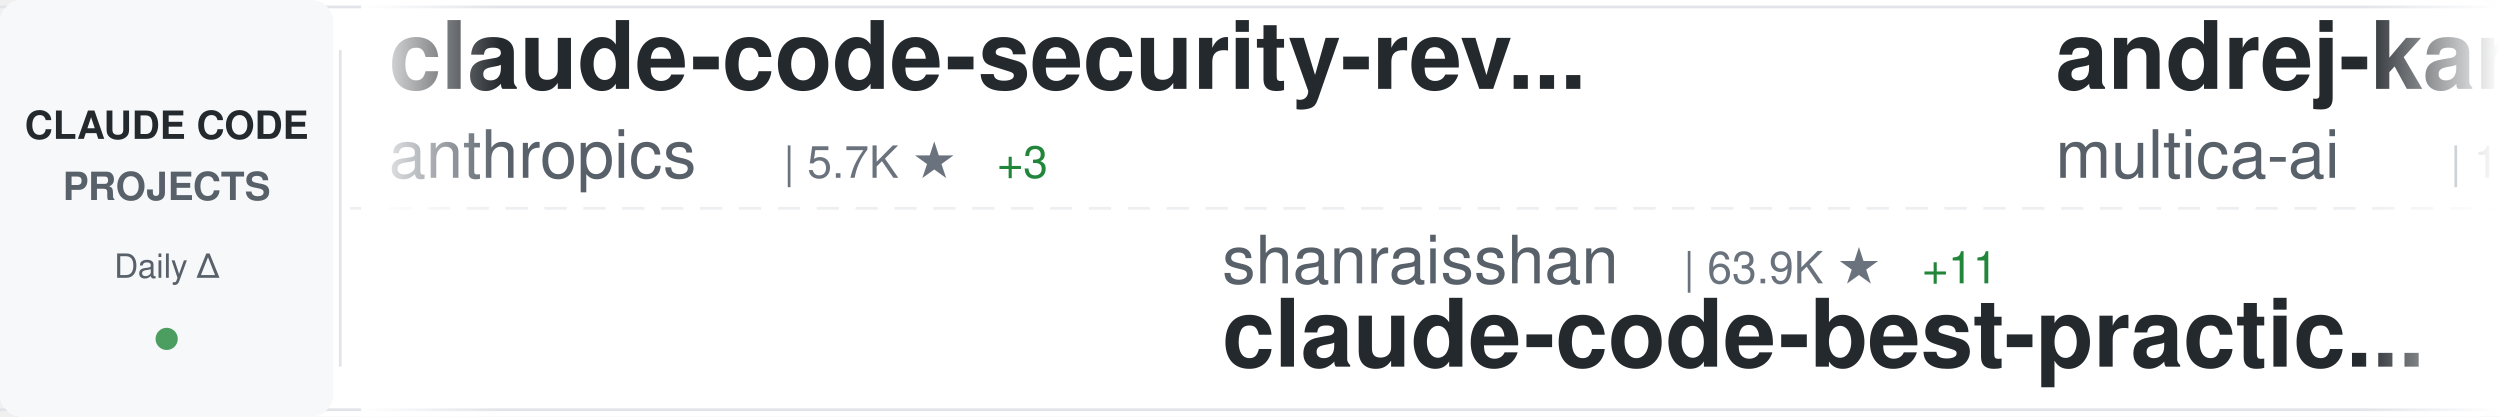
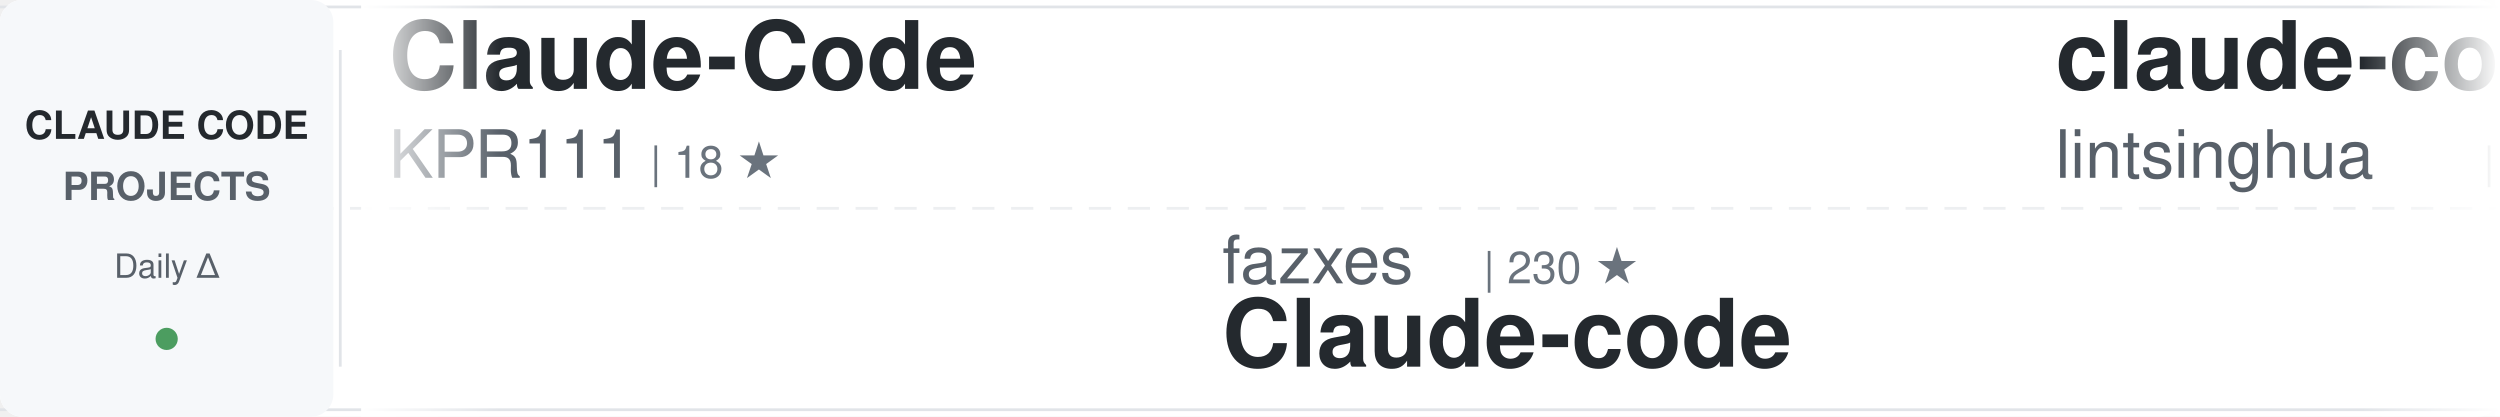
<svg xmlns="http://www.w3.org/2000/svg" width="900" height="150">
  <defs>
    <linearGradient id="awesomeLeftFade" x1="0%" y1="0%" x2="100%" y2="0%">
      <stop offset="0%" style="stop-color:#ffffff;stop-opacity:1" />
      <stop offset="100%" style="stop-color:#ffffff;stop-opacity:0" />
    </linearGradient>
    <linearGradient id="awesomeRightFade" x1="0%" y1="0%" x2="100%" y2="0%">
      <stop offset="0%" style="stop-color:#ffffff;stop-opacity:0" />
      <stop offset="100%" style="stop-color:#ffffff;stop-opacity:1" />
    </linearGradient>
  </defs>
  <rect width="900" height="150" fill="#ffffff" rx="8" />
  <rect x="0" y="2" width="900" height="1" fill="#e1e4e8" />
  <rect x="0" y="147" width="900" height="1" fill="#e1e4e8" />
  <line x1="0" y1="75" x2="900" y2="75" stroke="#e1e4e8" stroke-width="1" stroke-dasharray="8 6" opacity="0.6" />
  <rect x="0" y="0" width="120" height="150" fill="#f6f8fa" rx="8" />
  <text x="60" y="50" font-family="-apple-system, BlinkMacSystemFont, 'Segoe UI', Helvetica, Arial, sans-serif" font-size="14" font-weight="600" fill="#24292e" text-anchor="middle">CLAUDE CODE</text>
  <text x="60" y="72" font-family="-apple-system, BlinkMacSystemFont, 'Segoe UI', Helvetica, Arial, sans-serif" font-size="14" font-weight="600" fill="#586069" text-anchor="middle">PROJECTS</text>
  <text x="60" y="100" font-family="-apple-system, BlinkMacSystemFont, 'Segoe UI', Helvetica, Arial, sans-serif" font-size="12" font-weight="500" fill="#586069" text-anchor="middle">Daily Δ</text>
  <circle cx="60" cy="122" r="4" fill="#22863a" opacity="0.8" />
  <rect x="122" y="18" width="1" height="114" fill="#e1e4e8" />
  <clipPath id="awesomeTickerClip">
    <rect x="130" y="0" width="770" height="150" />
  </clipPath>
  <g clip-path="url(#awesomeTickerClip)">
    <g id="awesomeTickerItems">
      <animateTransform attributeName="transform" attributeType="XML" type="translate" from="0 0" to="-3000 0" dur="54s" repeatCount="indefinite" />
      <g transform="translate(0, 0)">
+         <text x="140" y="32" font-family="-apple-system, BlinkMacSystemFont, 'Segoe UI', Helvetica, Arial, sans-serif" font-size="34" font-weight="600" fill="#24292e">Claude-Code</text>
+         <text x="140" y="64" font-family="-apple-system, BlinkMacSystemFont, 'Segoe UI', Helvetica, Arial, sans-serif" font-size="24" font-weight="400" fill="#586069">KPR111</text>
+         <text x="234" y="64" font-family="-apple-system, BlinkMacSystemFont, 'Segoe UI', Helvetica, Arial, sans-serif" font-size="16" font-weight="500" fill="#6a737d">| 18 ★</text>
+       </g>
+       <g transform="translate(300, 0)">
+         <text x="140" y="102" font-family="-apple-system, BlinkMacSystemFont, 'Segoe UI', Helvetica, Arial, sans-serif" font-size="24" font-weight="400" fill="#586069">fazxes</text>
+         <text x="234" y="102" font-family="-apple-system, BlinkMacSystemFont, 'Segoe UI', Helvetica, Arial, sans-serif" font-size="16" font-weight="500" fill="#6a737d">| 230 ★</text>
+         <text x="140" y="132" font-family="-apple-system, BlinkMacSystemFont, 'Segoe UI', Helvetica, Arial, sans-serif" font-size="34" font-weight="600" fill="#24292e">Claude-code</text>
+       </g>
+       <g transform="translate(600, 0)">
+         <text x="140" y="32" font-family="-apple-system, BlinkMacSystemFont, 'Segoe UI', Helvetica, Arial, sans-serif" font-size="34" font-weight="600" fill="#24292e">claude-code-book</text>
+         <text x="140" y="64" font-family="-apple-system, BlinkMacSystemFont, 'Segoe UI', Helvetica, Arial, sans-serif" font-size="24" font-weight="400" fill="#586069">lintsinghua</text>
+         <text x="294" y="64" font-family="-apple-system, BlinkMacSystemFont, 'Segoe UI', Helvetica, Arial, sans-serif" font-size="16" font-weight="500" fill="#6a737d">| 4.0K ★</text>
+         <text x="371" y="64" font-family="-apple-system, BlinkMacSystemFont, 'Segoe UI', Helvetica, Arial, sans-serif" font-size="16" font-weight="500" fill="#22863a"> +1</text>
+       </g>
+       <g transform="translate(900, 0)">
+         <text x="140" y="102" font-family="-apple-system, BlinkMacSystemFont, 'Segoe UI', Helvetica, Arial, sans-serif" font-size="24" font-weight="400" fill="#586069">codeaashu</text>
+         <text x="270" y="102" font-family="-apple-system, BlinkMacSystemFont, 'Segoe UI', Helvetica, Arial, sans-serif" font-size="16" font-weight="500" fill="#6a737d">| 3.2K ★</text>
+         <text x="140" y="132" font-family="-apple-system, BlinkMacSystemFont, 'Segoe UI', Helvetica, Arial, sans-serif" font-size="34" font-weight="600" fill="#24292e">claude-code</text>
+       </g>
+       <g transform="translate(1200, 0)">
+         <text x="140" y="32" font-family="-apple-system, BlinkMacSystemFont, 'Segoe UI', Helvetica, Arial, sans-serif" font-size="34" font-weight="600" fill="#24292e">claude-howto</text>
+         <text x="140" y="64" font-family="-apple-system, BlinkMacSystemFont, 'Segoe UI', Helvetica, Arial, sans-serif" font-size="24" font-weight="400" fill="#586069">luongnv89</text>
+         <text x="270" y="64" font-family="-apple-system, BlinkMacSystemFont, 'Segoe UI', Helvetica, Arial, sans-serif" font-size="16" font-weight="500" fill="#6a737d">| 40.8K ★</text>
+         <text x="356" y="64" font-family="-apple-system, BlinkMacSystemFont, 'Segoe UI', Helvetica, Arial, sans-serif" font-size="16" font-weight="500" fill="#22863a"> +7</text>
+       </g>
+       <g transform="translate(1500, 0)">
+         <text x="140" y="102" font-family="-apple-system, BlinkMacSystemFont, 'Segoe UI', Helvetica, Arial, sans-serif" font-size="24" font-weight="400" fill="#586069">repowise-dev</text>
+         <text x="306" y="102" font-family="-apple-system, BlinkMacSystemFont, 'Segoe UI', Helvetica, Arial, sans-serif" font-size="16" font-weight="500" fill="#6a737d">| 1.2K ★</text>
+         <text x="383" y="102" font-family="-apple-system, BlinkMacSystemFont, 'Segoe UI', Helvetica, Arial, sans-serif" font-size="16" font-weight="500" fill="#22863a"> +1</text>
+         <text x="140" y="132" font-family="-apple-system, BlinkMacSystemFont, 'Segoe UI', Helvetica, Arial, sans-serif" font-size="34" font-weight="600" fill="#24292e">claude-code-prompts</text>
+       </g>
+       <g transform="translate(1800, 0)">
+         <text x="140" y="32" font-family="-apple-system, BlinkMacSystemFont, 'Segoe UI', Helvetica, Arial, sans-serif" font-size="34" font-weight="600" fill="#24292e">claude-code-video-toolki...</text>
+         <text x="140" y="64" font-family="-apple-system, BlinkMacSystemFont, 'Segoe UI', Helvetica, Arial, sans-serif" font-size="24" font-weight="400" fill="#586069">digitalsamba</text>
+         <text x="306" y="64" font-family="-apple-system, BlinkMacSystemFont, 'Segoe UI', Helvetica, Arial, sans-serif" font-size="16" font-weight="500" fill="#6a737d">| 1.9K ★</text>
+       </g>
+       <g transform="translate(2100, 0)">
+         <text x="140" y="102" font-family="-apple-system, BlinkMacSystemFont, 'Segoe UI', Helvetica, Arial, sans-serif" font-size="24" font-weight="400" fill="#586069">OneRedOak</text>
+         <text x="270" y="102" font-family="-apple-system, BlinkMacSystemFont, 'Segoe UI', Helvetica, Arial, sans-serif" font-size="16" font-weight="500" fill="#6a737d">| 3.9K ★</text>
+         <text x="140" y="132" font-family="-apple-system, BlinkMacSystemFont, 'Segoe UI', Helvetica, Arial, sans-serif" font-size="34" font-weight="600" fill="#24292e">claude-code-workflows</text>
+       </g>
+       <g transform="translate(2400, 0)">
        <text x="140" y="32" font-family="-apple-system, BlinkMacSystemFont, 'Segoe UI', Helvetica, Arial, sans-serif" font-size="34" font-weight="600" fill="#24292e">claude-code-security-rev...</text>
        <text x="140" y="64" font-family="-apple-system, BlinkMacSystemFont, 'Segoe UI', Helvetica, Arial, sans-serif" font-size="24" font-weight="400" fill="#586069">anthropics</text>
        <text x="282" y="64" font-family="-apple-system, BlinkMacSystemFont, 'Segoe UI', Helvetica, Arial, sans-serif" font-size="16" font-weight="500" fill="#6a737d">| 5.7K ★</text>
-         <text x="359" y="64" font-family="-apple-system, BlinkMacSystemFont, 'Segoe UI', Helvetica, Arial, sans-serif" font-size="16" font-weight="500" fill="#22863a"> +3</text>
-       </g>
-       <g transform="translate(300, 0)">
-         <text x="140" y="102" font-family="-apple-system, BlinkMacSystemFont, 'Segoe UI', Helvetica, Arial, sans-serif" font-size="24" font-weight="400" fill="#586069">shanraisshan</text>
-         <text x="306" y="102" font-family="-apple-system, BlinkMacSystemFont, 'Segoe UI', Helvetica, Arial, sans-serif" font-size="16" font-weight="500" fill="#6a737d">| 63.9K ★</text>
-         <text x="392" y="102" font-family="-apple-system, BlinkMacSystemFont, 'Segoe UI', Helvetica, Arial, sans-serif" font-size="16" font-weight="500" fill="#22863a"> +11</text>
-         <text x="140" y="132" font-family="-apple-system, BlinkMacSystemFont, 'Segoe UI', Helvetica, Arial, sans-serif" font-size="34" font-weight="600" fill="#24292e">claude-code-best-practic...</text>
-       </g>
-       <g transform="translate(600, 0)">
-         <text x="140" y="32" font-family="-apple-system, BlinkMacSystemFont, 'Segoe UI', Helvetica, Arial, sans-serif" font-size="34" font-weight="600" fill="#24292e">andrej-karpathy-skills</text>
-         <text x="140" y="64" font-family="-apple-system, BlinkMacSystemFont, 'Segoe UI', Helvetica, Arial, sans-serif" font-size="24" font-weight="400" fill="#586069">multica-ai</text>
-         <text x="282" y="64" font-family="-apple-system, BlinkMacSystemFont, 'Segoe UI', Helvetica, Arial, sans-serif" font-size="16" font-weight="500" fill="#6a737d">| 199.1K ★</text>
-         <text x="377" y="64" font-family="-apple-system, BlinkMacSystemFont, 'Segoe UI', Helvetica, Arial, sans-serif" font-size="16" font-weight="500" fill="#22863a"> +67</text>
-       </g>
-       <g transform="translate(900, 0)">
-         <text x="140" y="102" font-family="-apple-system, BlinkMacSystemFont, 'Segoe UI', Helvetica, Arial, sans-serif" font-size="24" font-weight="400" fill="#586069">centminmod</text>
-         <text x="282" y="102" font-family="-apple-system, BlinkMacSystemFont, 'Segoe UI', Helvetica, Arial, sans-serif" font-size="16" font-weight="500" fill="#6a737d">| 2.5K ★</text>
-         <text x="140" y="132" font-family="-apple-system, BlinkMacSystemFont, 'Segoe UI', Helvetica, Arial, sans-serif" font-size="34" font-weight="600" fill="#24292e">my-claude-code-setup</text>
-       </g>
-       <g transform="translate(1200, 0)">
-         <text x="140" y="32" font-family="-apple-system, BlinkMacSystemFont, 'Segoe UI', Helvetica, Arial, sans-serif" font-size="34" font-weight="600" fill="#24292e">claude-code-rust</text>
-         <text x="140" y="64" font-family="-apple-system, BlinkMacSystemFont, 'Segoe UI', Helvetica, Arial, sans-serif" font-size="24" font-weight="400" fill="#586069">lorryjovens-hub</text>
-         <text x="342" y="64" font-family="-apple-system, BlinkMacSystemFont, 'Segoe UI', Helvetica, Arial, sans-serif" font-size="16" font-weight="500" fill="#6a737d">| 1.7K ★</text>
-       </g>
-       <g transform="translate(1500, 0)">
-         <text x="140" y="102" font-family="-apple-system, BlinkMacSystemFont, 'Segoe UI', Helvetica, Arial, sans-serif" font-size="24" font-weight="400" fill="#586069">oboard</text>
-         <text x="234" y="102" font-family="-apple-system, BlinkMacSystemFont, 'Segoe UI', Helvetica, Arial, sans-serif" font-size="16" font-weight="500" fill="#6a737d">| 3.3K ★</text>
-         <text x="140" y="132" font-family="-apple-system, BlinkMacSystemFont, 'Segoe UI', Helvetica, Arial, sans-serif" font-size="34" font-weight="600" fill="#24292e">claude-code-rev</text>
-       </g>
-       <g transform="translate(1800, 0)">
-         <text x="140" y="32" font-family="-apple-system, BlinkMacSystemFont, 'Segoe UI', Helvetica, Arial, sans-serif" font-size="34" font-weight="600" fill="#24292e">claude-code-infrastructu...</text>
-         <text x="140" y="64" font-family="-apple-system, BlinkMacSystemFont, 'Segoe UI', Helvetica, Arial, sans-serif" font-size="24" font-weight="400" fill="#586069">diet103</text>
-         <text x="246" y="64" font-family="-apple-system, BlinkMacSystemFont, 'Segoe UI', Helvetica, Arial, sans-serif" font-size="16" font-weight="500" fill="#6a737d">| 10.0K ★</text>
-       </g>
-       <g transform="translate(2100, 0)">
-         <text x="140" y="102" font-family="-apple-system, BlinkMacSystemFont, 'Segoe UI', Helvetica, Arial, sans-serif" font-size="24" font-weight="400" fill="#586069">1rgs</text>
-         <text x="210" y="102" font-family="-apple-system, BlinkMacSystemFont, 'Segoe UI', Helvetica, Arial, sans-serif" font-size="16" font-weight="500" fill="#6a737d">| 3.7K ★</text>
-         <text x="140" y="132" font-family="-apple-system, BlinkMacSystemFont, 'Segoe UI', Helvetica, Arial, sans-serif" font-size="34" font-weight="600" fill="#24292e">claude-code-proxy</text>
-       </g>
-       <g transform="translate(2400, 0)">
-         <text x="140" y="32" font-family="-apple-system, BlinkMacSystemFont, 'Segoe UI', Helvetica, Arial, sans-serif" font-size="34" font-weight="600" fill="#24292e">oh-my-claudecode</text>
-         <text x="140" y="64" font-family="-apple-system, BlinkMacSystemFont, 'Segoe UI', Helvetica, Arial, sans-serif" font-size="24" font-weight="400" fill="#586069">Yeachan-Heo</text>
-         <text x="294" y="64" font-family="-apple-system, BlinkMacSystemFont, 'Segoe UI', Helvetica, Arial, sans-serif" font-size="16" font-weight="500" fill="#6a737d">| 38.3K ★</text>
-         <text x="380" y="64" font-family="-apple-system, BlinkMacSystemFont, 'Segoe UI', Helvetica, Arial, sans-serif" font-size="16" font-weight="500" fill="#22863a"> +6</text>
+         <text x="359" y="64" font-family="-apple-system, BlinkMacSystemFont, 'Segoe UI', Helvetica, Arial, sans-serif" font-size="16" font-weight="500" fill="#22863a"> +1</text>
      </g>
      <g transform="translate(2700, 0)">
-         <text x="140" y="102" font-family="-apple-system, BlinkMacSystemFont, 'Segoe UI', Helvetica, Arial, sans-serif" font-size="24" font-weight="400" fill="#586069">isboyjc</text>
-         <text x="246" y="102" font-family="-apple-system, BlinkMacSystemFont, 'Segoe UI', Helvetica, Arial, sans-serif" font-size="16" font-weight="500" fill="#6a737d">| 161 ★</text>
-         <text x="140" y="132" font-family="-apple-system, BlinkMacSystemFont, 'Segoe UI', Helvetica, Arial, sans-serif" font-size="34" font-weight="600" fill="#24292e">claude-code</text>
+         <text x="140" y="102" font-family="-apple-system, BlinkMacSystemFont, 'Segoe UI', Helvetica, Arial, sans-serif" font-size="24" font-weight="400" fill="#586069">pengchengneo</text>
+         <text x="306" y="102" font-family="-apple-system, BlinkMacSystemFont, 'Segoe UI', Helvetica, Arial, sans-serif" font-size="16" font-weight="500" fill="#6a737d">| 1.7K ★</text>
+         <text x="383" y="102" font-family="-apple-system, BlinkMacSystemFont, 'Segoe UI', Helvetica, Arial, sans-serif" font-size="16" font-weight="500" fill="#22863a"> +1</text>
+         <text x="140" y="132" font-family="-apple-system, BlinkMacSystemFont, 'Segoe UI', Helvetica, Arial, sans-serif" font-size="34" font-weight="600" fill="#24292e">Claude-Code</text>
      </g>
      <g transform="translate(3000, 0)">
-         <text x="140" y="32" font-family="-apple-system, BlinkMacSystemFont, 'Segoe UI', Helvetica, Arial, sans-serif" font-size="34" font-weight="600" fill="#24292e">claude-code-security-rev...</text>
-         <text x="140" y="64" font-family="-apple-system, BlinkMacSystemFont, 'Segoe UI', Helvetica, Arial, sans-serif" font-size="24" font-weight="400" fill="#586069">anthropics</text>
-         <text x="282" y="64" font-family="-apple-system, BlinkMacSystemFont, 'Segoe UI', Helvetica, Arial, sans-serif" font-size="16" font-weight="500" fill="#6a737d">| 5.7K ★</text>
-         <text x="359" y="64" font-family="-apple-system, BlinkMacSystemFont, 'Segoe UI', Helvetica, Arial, sans-serif" font-size="16" font-weight="500" fill="#22863a"> +3</text>
+         <text x="140" y="32" font-family="-apple-system, BlinkMacSystemFont, 'Segoe UI', Helvetica, Arial, sans-serif" font-size="34" font-weight="600" fill="#24292e">Claude-Code</text>
+         <text x="140" y="64" font-family="-apple-system, BlinkMacSystemFont, 'Segoe UI', Helvetica, Arial, sans-serif" font-size="24" font-weight="400" fill="#586069">KPR111</text>
+         <text x="234" y="64" font-family="-apple-system, BlinkMacSystemFont, 'Segoe UI', Helvetica, Arial, sans-serif" font-size="16" font-weight="500" fill="#6a737d">| 18 ★</text>
      </g>
      <g transform="translate(3300, 0)">
-         <text x="140" y="102" font-family="-apple-system, BlinkMacSystemFont, 'Segoe UI', Helvetica, Arial, sans-serif" font-size="24" font-weight="400" fill="#586069">shanraisshan</text>
-         <text x="306" y="102" font-family="-apple-system, BlinkMacSystemFont, 'Segoe UI', Helvetica, Arial, sans-serif" font-size="16" font-weight="500" fill="#6a737d">| 63.9K ★</text>
-         <text x="392" y="102" font-family="-apple-system, BlinkMacSystemFont, 'Segoe UI', Helvetica, Arial, sans-serif" font-size="16" font-weight="500" fill="#22863a"> +11</text>
-         <text x="140" y="132" font-family="-apple-system, BlinkMacSystemFont, 'Segoe UI', Helvetica, Arial, sans-serif" font-size="34" font-weight="600" fill="#24292e">claude-code-best-practic...</text>
+         <text x="140" y="102" font-family="-apple-system, BlinkMacSystemFont, 'Segoe UI', Helvetica, Arial, sans-serif" font-size="24" font-weight="400" fill="#586069">fazxes</text>
+         <text x="234" y="102" font-family="-apple-system, BlinkMacSystemFont, 'Segoe UI', Helvetica, Arial, sans-serif" font-size="16" font-weight="500" fill="#6a737d">| 230 ★</text>
+         <text x="140" y="132" font-family="-apple-system, BlinkMacSystemFont, 'Segoe UI', Helvetica, Arial, sans-serif" font-size="34" font-weight="600" fill="#24292e">Claude-code</text>
      </g>
      <g transform="translate(3600, 0)">
-         <text x="140" y="32" font-family="-apple-system, BlinkMacSystemFont, 'Segoe UI', Helvetica, Arial, sans-serif" font-size="34" font-weight="600" fill="#24292e">andrej-karpathy-skills</text>
-         <text x="140" y="64" font-family="-apple-system, BlinkMacSystemFont, 'Segoe UI', Helvetica, Arial, sans-serif" font-size="24" font-weight="400" fill="#586069">multica-ai</text>
-         <text x="282" y="64" font-family="-apple-system, BlinkMacSystemFont, 'Segoe UI', Helvetica, Arial, sans-serif" font-size="16" font-weight="500" fill="#6a737d">| 199.1K ★</text>
-         <text x="377" y="64" font-family="-apple-system, BlinkMacSystemFont, 'Segoe UI', Helvetica, Arial, sans-serif" font-size="16" font-weight="500" fill="#22863a"> +67</text>
+         <text x="140" y="32" font-family="-apple-system, BlinkMacSystemFont, 'Segoe UI', Helvetica, Arial, sans-serif" font-size="34" font-weight="600" fill="#24292e">claude-code-book</text>
+         <text x="140" y="64" font-family="-apple-system, BlinkMacSystemFont, 'Segoe UI', Helvetica, Arial, sans-serif" font-size="24" font-weight="400" fill="#586069">lintsinghua</text>
+         <text x="294" y="64" font-family="-apple-system, BlinkMacSystemFont, 'Segoe UI', Helvetica, Arial, sans-serif" font-size="16" font-weight="500" fill="#6a737d">| 4.0K ★</text>
+         <text x="371" y="64" font-family="-apple-system, BlinkMacSystemFont, 'Segoe UI', Helvetica, Arial, sans-serif" font-size="16" font-weight="500" fill="#22863a"> +1</text>
      </g>
      <g transform="translate(3900, 0)">
-         <text x="140" y="102" font-family="-apple-system, BlinkMacSystemFont, 'Segoe UI', Helvetica, Arial, sans-serif" font-size="24" font-weight="400" fill="#586069">centminmod</text>
-         <text x="282" y="102" font-family="-apple-system, BlinkMacSystemFont, 'Segoe UI', Helvetica, Arial, sans-serif" font-size="16" font-weight="500" fill="#6a737d">| 2.5K ★</text>
-         <text x="140" y="132" font-family="-apple-system, BlinkMacSystemFont, 'Segoe UI', Helvetica, Arial, sans-serif" font-size="34" font-weight="600" fill="#24292e">my-claude-code-setup</text>
+         <text x="140" y="102" font-family="-apple-system, BlinkMacSystemFont, 'Segoe UI', Helvetica, Arial, sans-serif" font-size="24" font-weight="400" fill="#586069">codeaashu</text>
+         <text x="270" y="102" font-family="-apple-system, BlinkMacSystemFont, 'Segoe UI', Helvetica, Arial, sans-serif" font-size="16" font-weight="500" fill="#6a737d">| 3.2K ★</text>
+         <text x="140" y="132" font-family="-apple-system, BlinkMacSystemFont, 'Segoe UI', Helvetica, Arial, sans-serif" font-size="34" font-weight="600" fill="#24292e">claude-code</text>
      </g>
    </g>
  </g>
  <rect x="130" y="0" width="50" height="150" fill="url(#awesomeLeftFade)" />
  <rect x="850" y="0" width="50" height="150" fill="url(#awesomeRightFade)" />
</svg>
